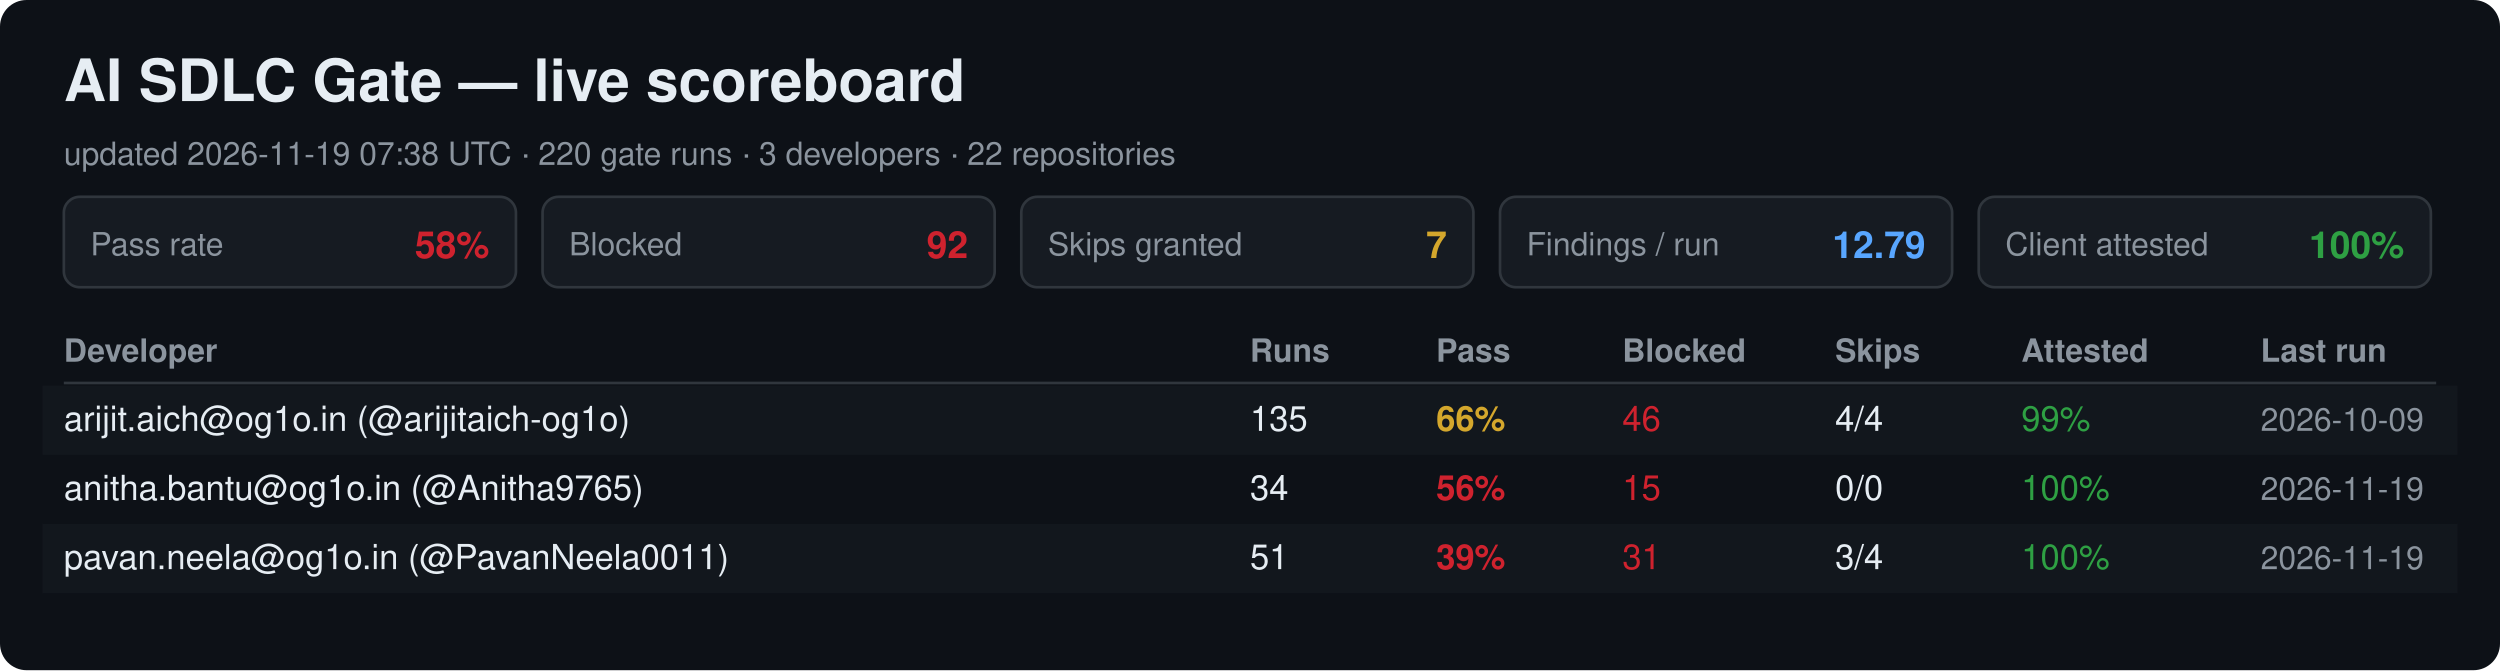
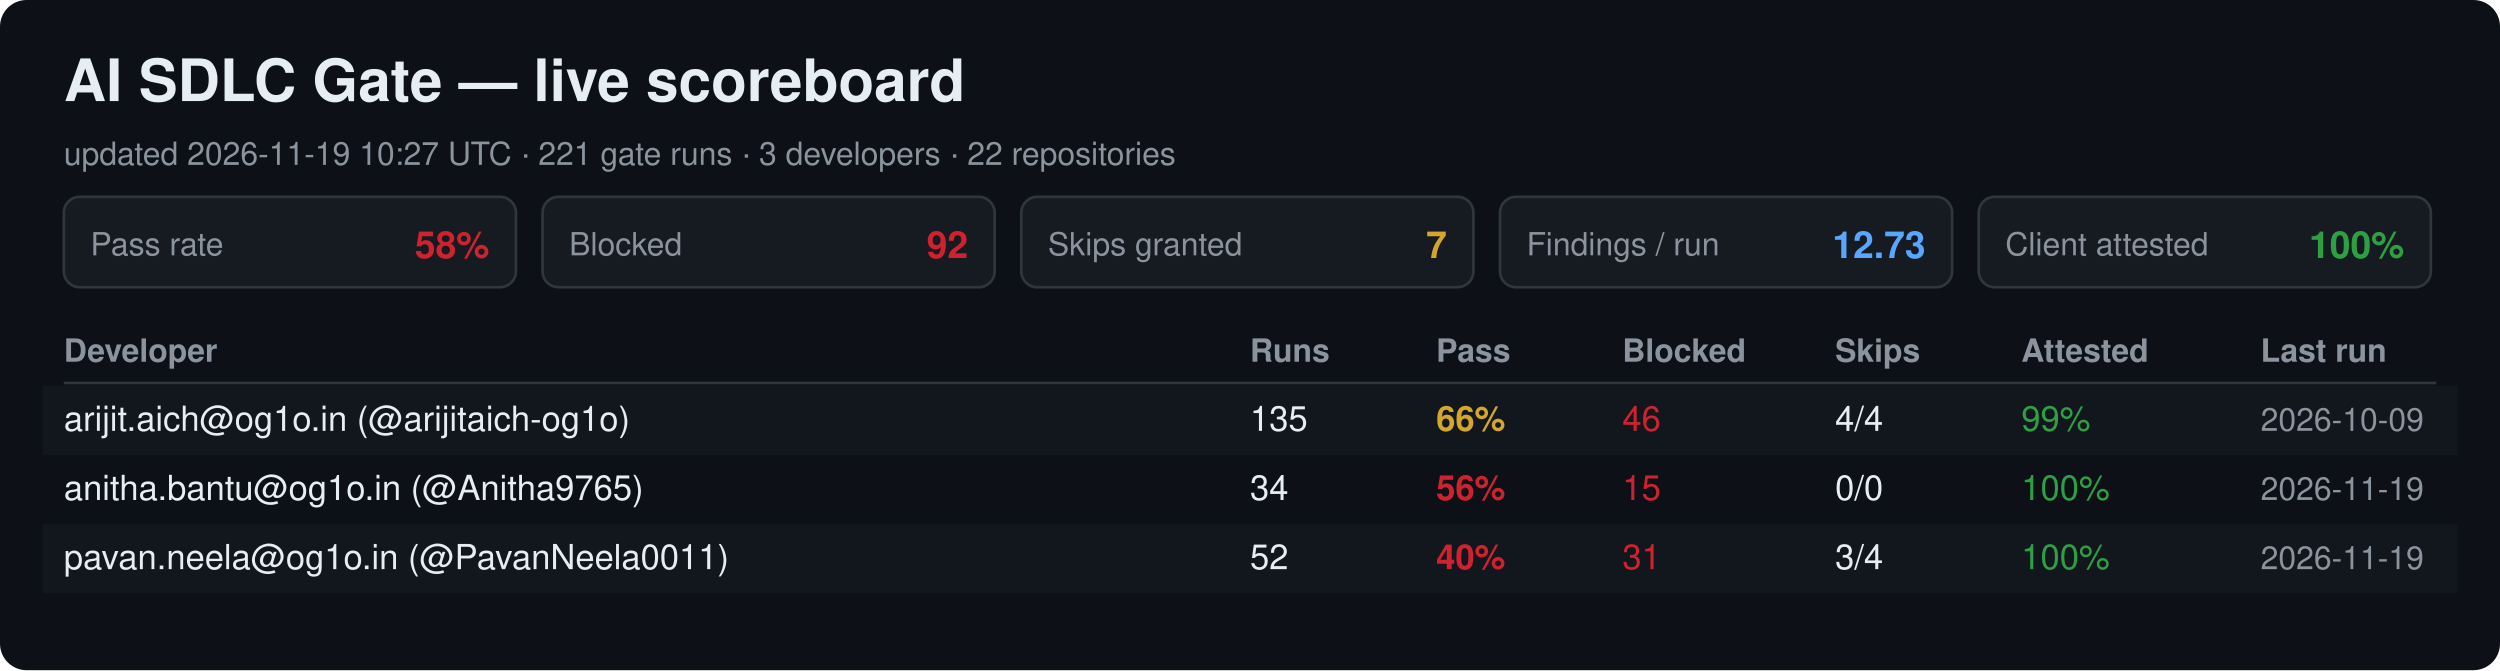
<svg xmlns="http://www.w3.org/2000/svg" width="940" height="252" viewBox="0 0 940 252" font-family="Segoe UI, Helvetica, Arial, sans-serif">
  <rect width="940" height="252" rx="10" fill="#0d1117" />
  <text x="24" y="38" font-size="22" font-weight="700" fill="#e6edf3">AI SDLC Gate — live scoreboard</text>
-   <text x="24" y="62" font-size="12" fill="#8b949e">updated 2026-11-19 07:38 UTC · 220 gate runs · 3 developers · 22 repositories</text>
+   <text x="24" y="62" font-size="12" fill="#8b949e">updated 2026-11-19 10:27 UTC · 221 gate runs · 3 developers · 22 repositories</text>
  <rect x="24" y="74" width="170" height="34" rx="6" fill="#161b22" stroke="#30363d" />
  <text x="34" y="96" font-size="12" fill="#8b949e">Pass rate</text>
  <text x="184" y="97" font-size="14" font-weight="700" fill="#cf222e" text-anchor="end">58%</text>
  <rect x="204" y="74" width="170" height="34" rx="6" fill="#161b22" stroke="#30363d" />
  <text x="214" y="96" font-size="12" fill="#8b949e">Blocked</text>
  <text x="364" y="97" font-size="14" font-weight="700" fill="#cf222e" text-anchor="end">92</text>
  <rect x="384" y="74" width="170" height="34" rx="6" fill="#161b22" stroke="#30363d" />
  <text x="394" y="96" font-size="12" fill="#8b949e">Skips granted</text>
  <text x="544" y="97" font-size="14" font-weight="700" fill="#d4a72c" text-anchor="end">7</text>
  <rect x="564" y="74" width="170" height="34" rx="6" fill="#161b22" stroke="#30363d" />
  <text x="574" y="96" font-size="12" fill="#8b949e">Findings / run</text>
-   <text x="724" y="97" font-size="14" font-weight="700" fill="#58a6ff" text-anchor="end">12.79</text>
+   <text x="724" y="97" font-size="14" font-weight="700" fill="#58a6ff" text-anchor="end">12.73</text>
  <rect x="744" y="74" width="170" height="34" rx="6" fill="#161b22" stroke="#30363d" />
  <text x="754" y="96" font-size="12" fill="#8b949e">Client attested</text>
  <text x="904" y="97" font-size="14" font-weight="700" fill="#2ea043" text-anchor="end">100%</text>
  <text x="24" y="136" font-size="12" font-weight="700" fill="#8b949e">Developer</text>
  <text x="470" y="136" font-size="12" font-weight="700" fill="#8b949e">Runs</text>
  <text x="540" y="136" font-size="12" font-weight="700" fill="#8b949e">Pass</text>
  <text x="610" y="136" font-size="12" font-weight="700" fill="#8b949e">Blocked</text>
  <text x="690" y="136" font-size="12" font-weight="700" fill="#8b949e">Skips</text>
  <text x="760" y="136" font-size="12" font-weight="700" fill="#8b949e">Attested</text>
  <text x="850" y="136" font-size="12" font-weight="700" fill="#8b949e">Last run</text>
  <line x1="24" y1="144" x2="916" y2="144" stroke="#30363d" />
  <rect x="16" y="145" width="908" height="26" fill="#161b22" opacity="0.6" />
  <text x="24" y="162" font-size="13" fill="#e6edf3">arijit.aich@og1o.in (@arijitaich-og1o)</text>
  <text x="470" y="162" font-size="13" fill="#e6edf3">135</text>
  <text x="540" y="162" font-size="13" font-weight="700" fill="#d4a72c">66%</text>
  <text x="610" y="162" font-size="13" fill="#cf222e">46</text>
  <text x="690" y="162" font-size="13" fill="#e6edf3">4/4</text>
  <text x="760" y="162" font-size="13" fill="#2ea043">99%</text>
  <text x="850" y="162" font-size="12" fill="#8b949e">2026-10-09</text>
  <text x="24" y="188" font-size="13" fill="#e6edf3">anitha.bantu@og1o.in (@Anitha9765)</text>
  <text x="470" y="188" font-size="13" fill="#e6edf3">34</text>
  <text x="540" y="188" font-size="13" font-weight="700" fill="#cf222e">56%</text>
  <text x="610" y="188" font-size="13" fill="#cf222e">15</text>
  <text x="690" y="188" font-size="13" fill="#e6edf3">0/0</text>
  <text x="760" y="188" font-size="13" fill="#2ea043">100%</text>
  <text x="850" y="188" font-size="12" fill="#8b949e">2026-11-19</text>
  <rect x="16" y="197" width="908" height="26" fill="#161b22" opacity="0.6" />
  <text x="24" y="214" font-size="13" fill="#e6edf3">pavan.neela@og1o.in (@PavanNeela0011)</text>
-   <text x="470" y="214" font-size="13" fill="#e6edf3">51</text>
-   <text x="540" y="214" font-size="13" font-weight="700" fill="#cf222e">39%</text>
+   <text x="470" y="214" font-size="13" fill="#e6edf3">52</text>
+   <text x="540" y="214" font-size="13" font-weight="700" fill="#cf222e">40%</text>
  <text x="610" y="214" font-size="13" fill="#cf222e">31</text>
  <text x="690" y="214" font-size="13" fill="#e6edf3">3/4</text>
  <text x="760" y="214" font-size="13" fill="#2ea043">100%</text>
  <text x="850" y="214" font-size="12" fill="#8b949e">2026-11-19</text>
</svg>
